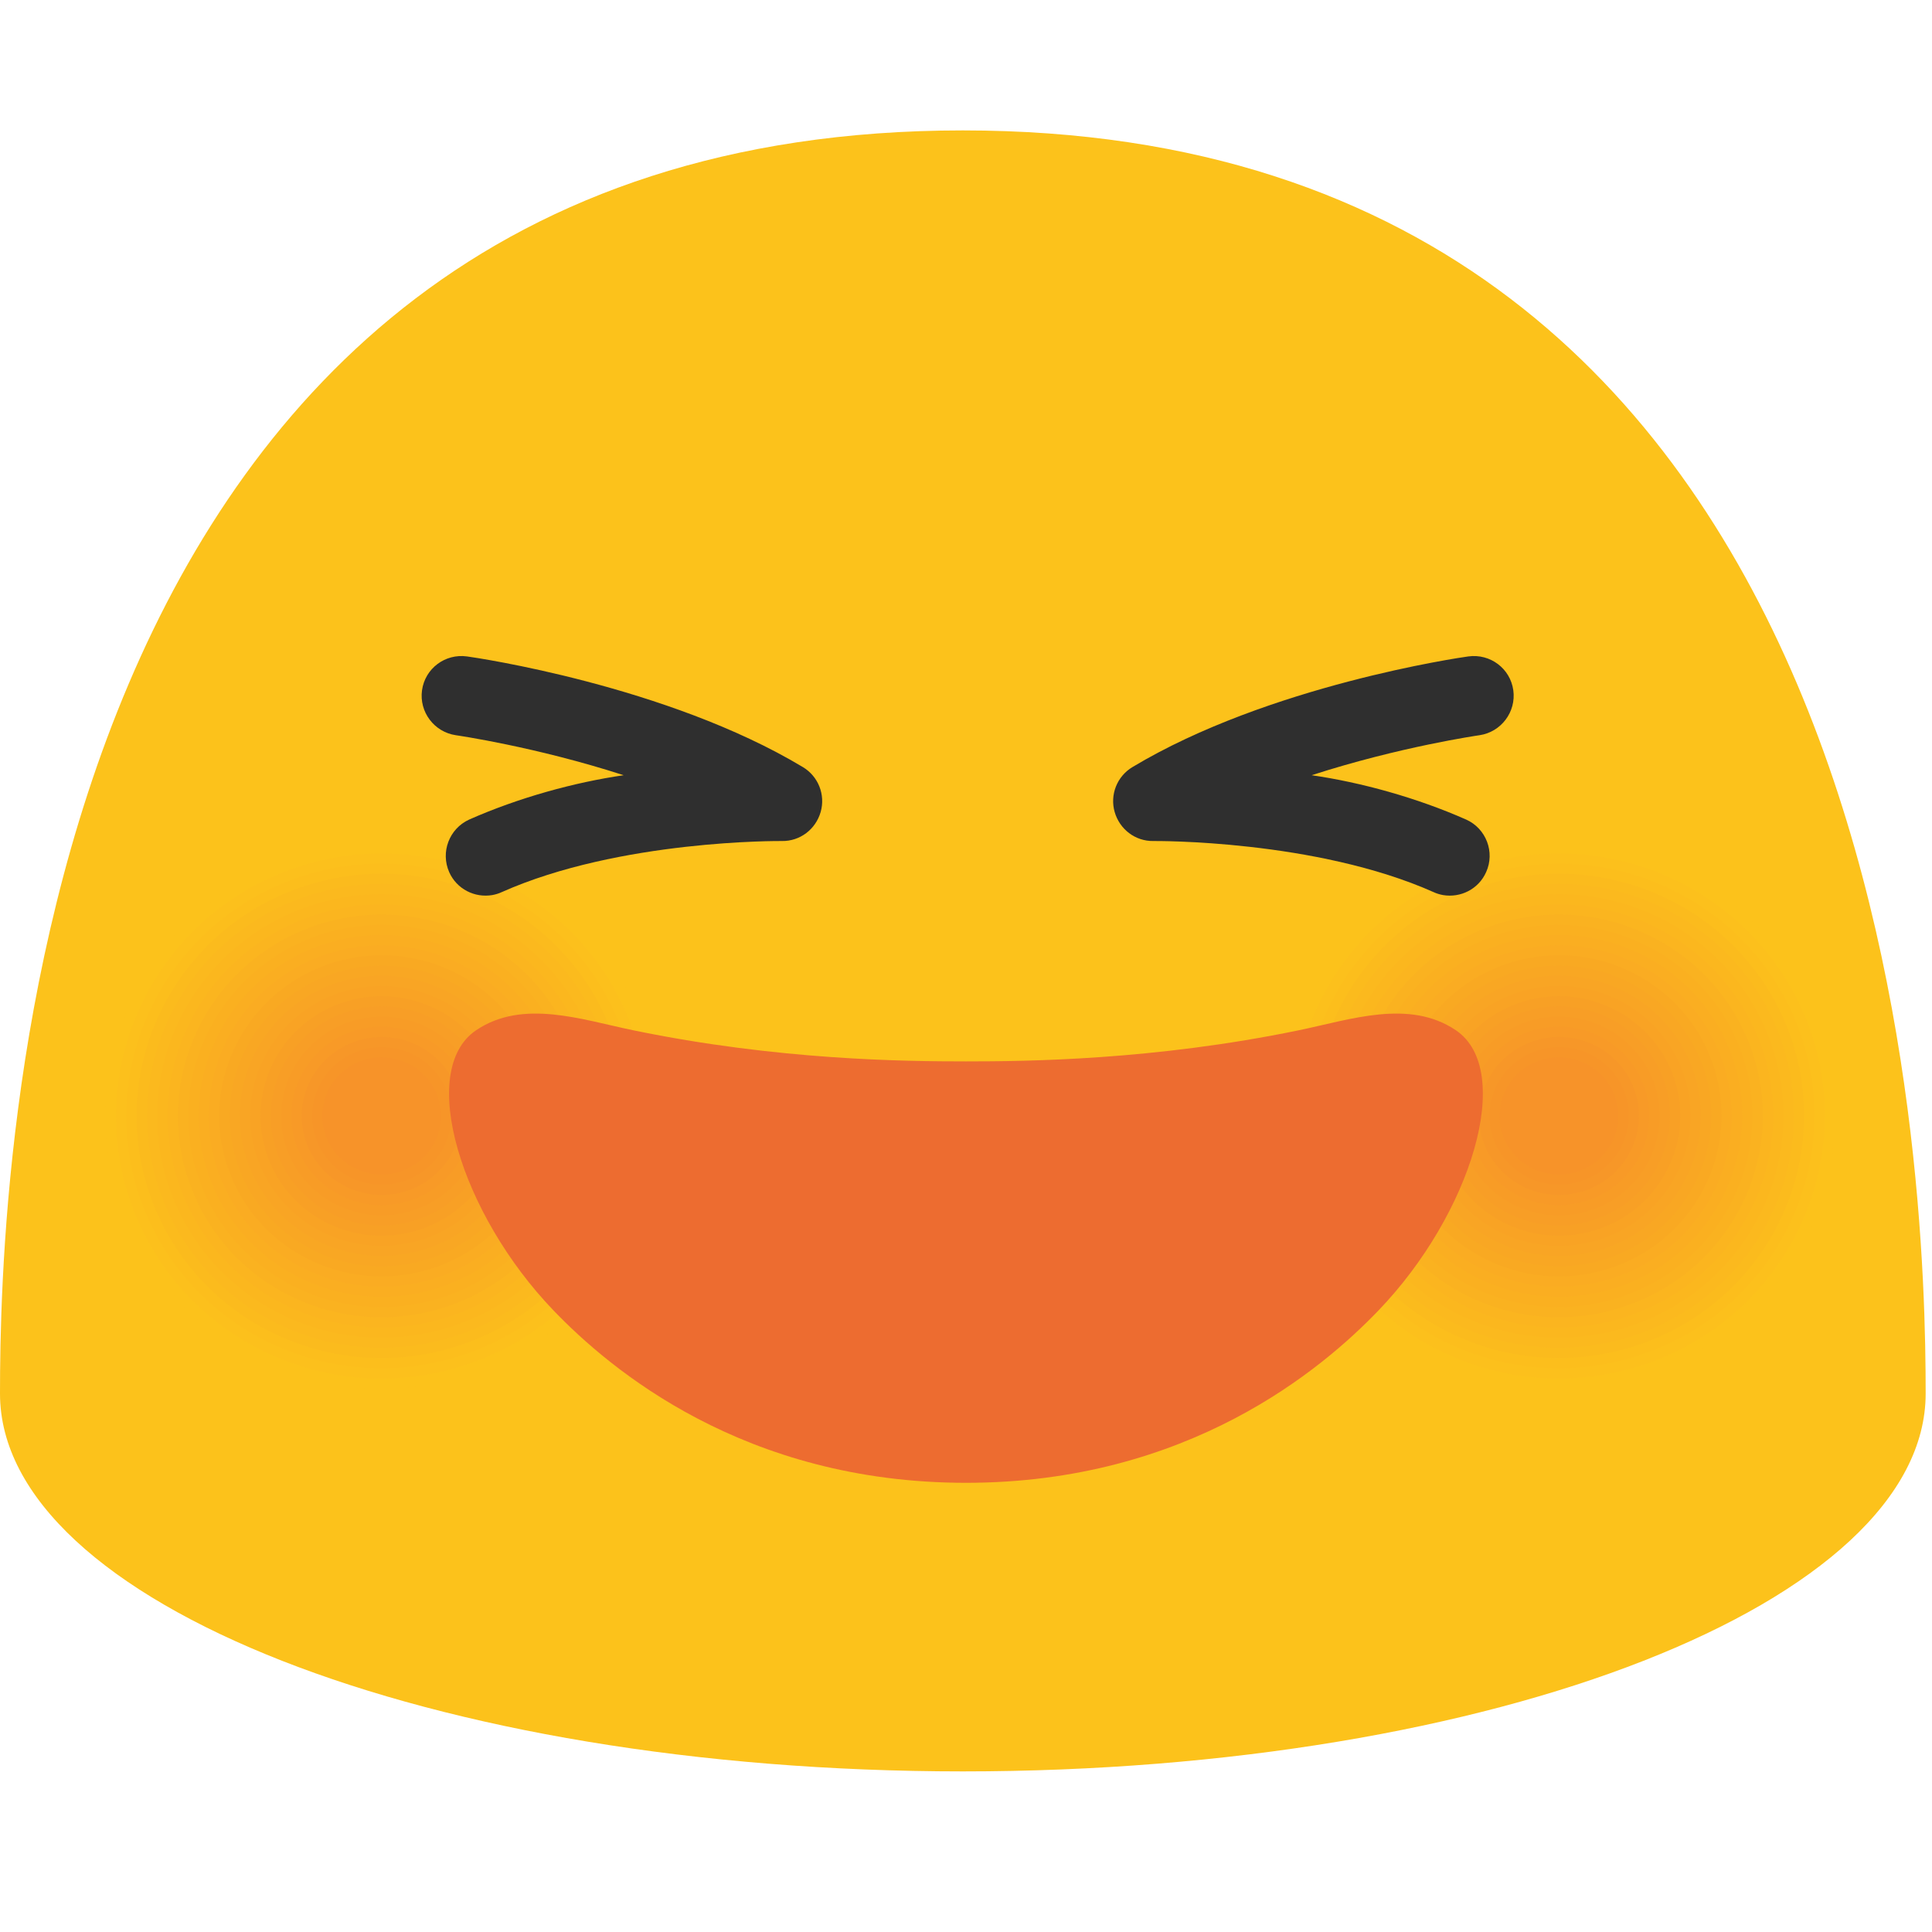
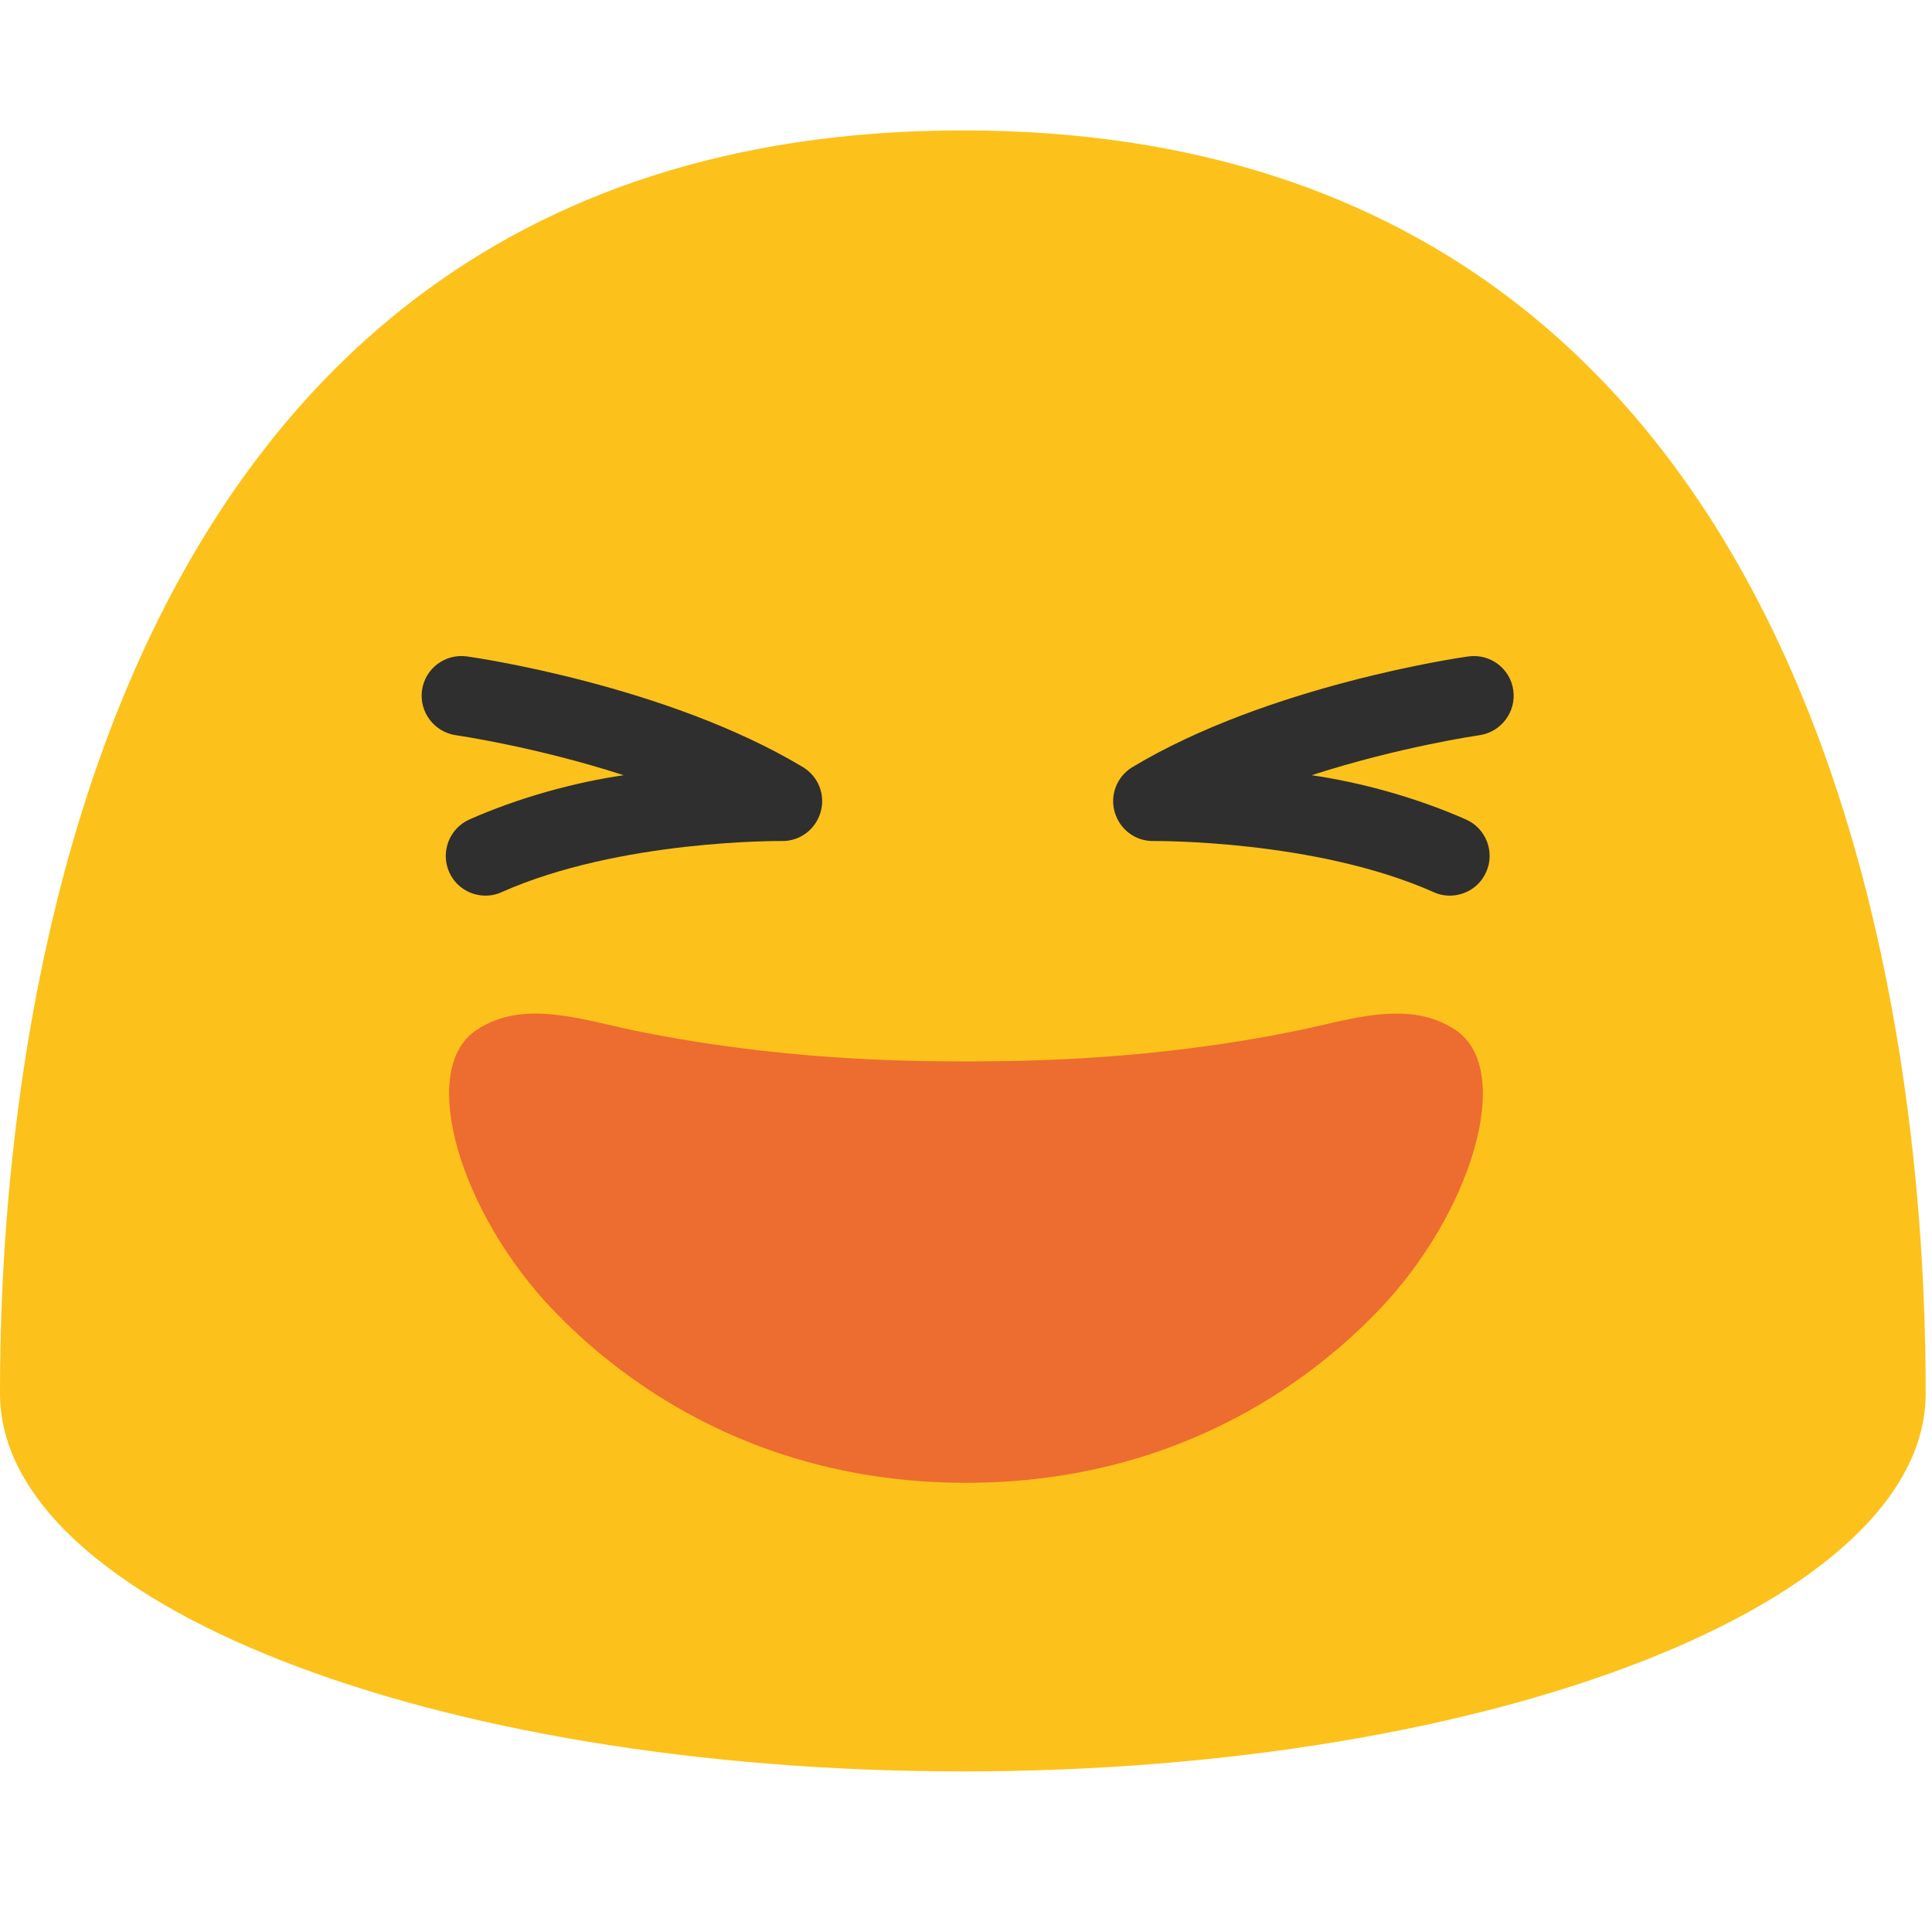
- <svg xmlns="http://www.w3.org/2000/svg" width="128" height="128">
-   <path d="M63.79 8.64C1.48 8.64 0 78.5 0 92.33c0 13.83 28.56 25.03 63.79 25.03 35.24 0 63.79-11.21 63.79-25.03 0-13.83-1.47-83.69-63.79-83.69z" fill="#fcc21b" />
-   <path d="M109.54 90.9c-9.5 3.41-19.98-1.4-23.44-10.78-3.44-9.37 1.43-19.74 10.93-23.17 9.47-3.41 19.98 1.42 23.45 10.79 3.44 9.39-1.46 19.76-10.94 23.16z" fill="#fcc21b" />
-   <path d="M109.31 90.27c-9.15 3.29-19.24-1.35-22.56-10.37-3.31-9.02 1.38-19 10.52-22.3 9.12-3.28 19.23 1.37 22.57 10.39 3.31 9.02-1.41 19-10.53 22.28z" fill="#fcc01c" />
-   <path d="M109.07 89.63c-8.79 3.16-18.49-1.29-21.69-9.97C84.2 71 88.72 61.4 97.5 58.23c8.77-3.15 18.48 1.31 21.69 9.98 3.18 8.68-1.35 18.28-10.12 21.42z" fill="#fcbe1c" />
-   <path d="M108.84 89c-8.44 3.03-17.74-1.24-20.81-9.57-3.06-8.32 1.27-17.53 9.7-20.57 8.41-3.03 17.74 1.26 20.82 9.58 3.05 8.33-1.29 17.54-9.71 20.56z" fill="#fbbb1d" />
-   <path d="M108.61 88.36c-8.08 2.9-17-1.19-19.93-9.17-2.93-7.97 1.22-16.79 9.3-19.7 8.06-2.9 16.99 1.21 19.94 9.18 2.91 7.98-1.25 16.8-9.31 19.69z" fill="#fbb91e" />
-   <path d="M108.37 87.73c-7.73 2.78-16.25-1.14-19.06-8.76-2.8-7.62 1.17-16.05 8.89-18.84 7.7-2.77 16.24 1.15 19.06 8.77 2.8 7.63-1.18 16.06-8.89 18.83z" fill="#fbb71e" />
-   <path d="M108.14 87.1c-7.37 2.65-15.5-1.09-18.18-8.36-2.67-7.27 1.11-15.31 8.48-17.97 7.35-2.64 15.5 1.1 18.19 8.37 2.66 7.27-1.14 15.32-8.49 17.96z" fill="#fbb51f" />
-   <path d="M107.9 86.46c-7.02 2.52-14.76-1.03-17.3-7.96-2.54-6.92 1.06-14.57 8.07-17.1 7-2.52 14.75 1.05 17.31 7.97 2.54 6.92-1.08 14.58-8.08 17.09z" fill="#fab220" />
-   <path d="M107.67 85.83c-6.66 2.39-14.01-.98-16.43-7.55-2.41-6.57 1.01-13.84 7.66-16.24 6.64-2.39 14 1 16.43 7.56 2.42 6.57-1.02 13.84-7.66 16.23z" fill="#fab020" />
-   <path d="M107.44 85.19c-6.31 2.26-13.26-.93-15.55-7.15-2.28-6.22.95-13.1 7.25-15.37 6.29-2.26 13.26.94 15.56 7.16 2.28 6.22-.97 13.1-7.26 15.36z" fill="#faae21" />
-   <path d="M107.2 84.56c-5.95 2.14-12.51-.88-14.68-6.75-2.15-5.87.9-12.36 6.84-14.5 5.93-2.13 12.51.89 14.68 6.76 2.16 5.86-.9 12.36-6.84 14.49z" fill="#faac22" />
-   <path d="M106.97 83.92c-5.59 2.01-11.77-.82-13.8-6.35-2.03-5.51.85-11.62 6.44-13.64 5.58-2.01 11.76.84 13.8 6.35 2.02 5.53-.86 11.64-6.44 13.64z" fill="#f9a922" />
-   <path d="M106.74 83.29c-5.24 1.88-11.02-.77-12.92-5.94-1.9-5.16.79-10.88 6.03-12.77 5.23-1.88 11.02.78 12.93 5.95 1.88 5.16-.82 10.88-6.04 12.76z" fill="#f9a723" />
-   <path d="M106.5 82.65c-4.88 1.75-10.27-.72-12.05-5.54-1.77-4.81.74-10.14 5.62-11.91 4.87-1.75 10.27.73 12.05 5.55 1.77 4.82-.75 10.16-5.62 11.9z" fill="#f9a524" />
-   <path d="M106.27 82.02c-4.53 1.63-9.53-.67-11.17-5.14-1.64-4.46.68-9.41 5.21-11.04 4.52-1.62 9.52.68 11.17 5.14 1.64 4.47-.69 9.42-5.21 11.04z" fill="#f9a324" />
-   <path d="M106.03 81.39c-4.17 1.5-8.78-.62-10.29-4.74-1.51-4.11.63-8.67 4.8-10.17 4.16-1.5 8.77.63 10.3 4.74 1.51 4.11-.64 8.67-4.81 10.17z" fill="#f8a025" />
-   <path d="M105.8 80.75c-3.82 1.37-8.03-.56-9.42-4.33-1.38-3.76.58-7.93 4.39-9.31 3.81-1.37 8.03.57 9.42 4.34 1.39 3.76-.58 7.93-4.39 9.3z" fill="#f89e26" />
-   <path d="M105.57 80.12c-3.46 1.24-7.28-.51-8.54-3.93-1.25-3.41.52-7.19 3.98-8.44 3.46-1.24 7.28.52 8.55 3.93 1.25 3.41-.54 7.2-3.99 8.44z" fill="#f89c26" />
-   <path d="M105.33 79.48c-3.11 1.12-6.54-.46-7.67-3.53-1.13-3.06.47-6.45 3.57-7.58 3.1-1.11 6.53.47 7.67 3.53 1.14 3.07-.47 6.47-3.57 7.58z" fill="#f89a27" />
-   <path d="M105.1 78.85c-2.75.99-5.79-.41-6.79-3.12s.42-5.72 3.17-6.71c2.75-.99 5.79.41 6.79 3.13.99 2.7-.43 5.71-3.17 6.7z" fill="#f79728" />
-   <path d="M104.87 78.21c-2.4.86-5.04-.35-5.91-2.72-.87-2.36.36-4.98 2.76-5.84 2.39-.86 5.04.36 5.92 2.72.85 2.36-.38 4.99-2.77 5.84z" fill="#f79528" />
-   <path d="M104.63 77.58c-2.04.73-4.3-.3-5.04-2.32-.74-2.01.31-4.24 2.35-4.98 2.04-.73 4.29.31 5.04 2.32.74 2.01-.31 4.25-2.35 4.98z" fill="#f79329" />
-   <g>
-     <path d="M31.54 90.9c-9.5 3.41-19.98-1.4-23.44-10.78-3.44-9.37 1.43-19.74 10.93-23.17 9.47-3.41 19.98 1.42 23.45 10.79 3.44 9.39-1.46 19.76-10.94 23.16z" fill="#fcc21b" />
-     <path d="M31.31 90.27c-9.15 3.29-19.24-1.35-22.56-10.37-3.31-9.02 1.38-19 10.52-22.3 9.12-3.28 19.23 1.37 22.57 10.39 3.31 9.02-1.41 19-10.53 22.28z" fill="#fcc01c" />
-     <path d="M31.07 89.63c-8.79 3.16-18.49-1.29-21.69-9.97C6.2 71 10.72 61.4 19.5 58.23c8.77-3.15 18.48 1.31 21.69 9.98 3.18 8.68-1.35 18.28-10.12 21.42z" fill="#fcbe1c" />
-     <path d="M30.84 89c-8.44 3.03-17.74-1.24-20.81-9.57-3.06-8.32 1.27-17.53 9.7-20.57 8.41-3.03 17.74 1.26 20.82 9.58 3.05 8.33-1.29 17.54-9.71 20.56z" fill="#fbbb1d" />
-     <path d="M30.61 88.36c-8.08 2.9-17-1.19-19.93-9.17-2.93-7.97 1.22-16.79 9.3-19.7 8.06-2.9 16.99 1.21 19.94 9.18 2.91 7.98-1.25 16.8-9.31 19.69z" fill="#fbb91e" />
-     <path d="M30.37 87.73c-7.73 2.78-16.25-1.14-19.06-8.76-2.8-7.62 1.17-16.05 8.89-18.84 7.7-2.77 16.24 1.15 19.06 8.77 2.8 7.63-1.18 16.06-8.89 18.83z" fill="#fbb71e" />
-     <path d="M30.14 87.1c-7.37 2.65-15.5-1.09-18.18-8.36-2.67-7.27 1.11-15.31 8.48-17.97 7.35-2.64 15.5 1.1 18.19 8.37 2.66 7.27-1.14 15.32-8.49 17.96z" fill="#fbb51f" />
-     <path d="M29.9 86.46c-7.02 2.52-14.76-1.03-17.3-7.96-2.54-6.92 1.06-14.57 8.07-17.1 7-2.52 14.75 1.05 17.31 7.97 2.54 6.92-1.08 14.58-8.08 17.09z" fill="#fab220" />
-     <path d="M29.67 85.83c-6.66 2.39-14.01-.98-16.43-7.55-2.41-6.57 1.01-13.84 7.66-16.24 6.64-2.39 14 1 16.43 7.56 2.42 6.57-1.02 13.84-7.66 16.23z" fill="#fab020" />
-     <path d="M29.44 85.19c-6.31 2.26-13.26-.93-15.55-7.15-2.28-6.22.95-13.1 7.25-15.37 6.29-2.26 13.26.94 15.56 7.16 2.28 6.22-.97 13.1-7.26 15.36z" fill="#faae21" />
-     <path d="M29.2 84.56c-5.95 2.14-12.51-.88-14.68-6.75-2.15-5.87.9-12.36 6.84-14.5 5.93-2.13 12.51.89 14.68 6.76 2.16 5.86-.9 12.36-6.84 14.49z" fill="#faac22" />
-     <path d="M28.97 83.92c-5.59 2.01-11.77-.82-13.8-6.35-2.03-5.51.85-11.62 6.44-13.64 5.58-2.01 11.76.84 13.8 6.35 2.02 5.53-.86 11.64-6.44 13.64z" fill="#f9a922" />
-     <path d="M28.74 83.29c-5.24 1.88-11.02-.77-12.92-5.94-1.9-5.16.79-10.88 6.03-12.77 5.23-1.88 11.02.78 12.93 5.95 1.88 5.16-.82 10.88-6.04 12.76z" fill="#f9a723" />
-     <path d="M28.5 82.65c-4.88 1.75-10.27-.72-12.05-5.54-1.77-4.81.74-10.14 5.62-11.91 4.87-1.75 10.27.73 12.05 5.55 1.77 4.82-.75 10.16-5.62 11.9z" fill="#f9a524" />
-     <path d="M28.27 82.02c-4.53 1.63-9.53-.67-11.17-5.14-1.64-4.46.68-9.41 5.21-11.04 4.52-1.62 9.52.68 11.17 5.14 1.64 4.47-.69 9.42-5.21 11.04z" fill="#f9a324" />
-     <path d="M28.03 81.39c-4.17 1.5-8.78-.62-10.29-4.74-1.51-4.11.63-8.67 4.8-10.17 4.16-1.5 8.77.63 10.3 4.74 1.51 4.11-.64 8.67-4.81 10.17z" fill="#f8a025" />
-     <path d="M27.8 80.75c-3.82 1.37-8.03-.56-9.42-4.33-1.38-3.76.58-7.93 4.39-9.31 3.81-1.37 8.03.57 9.42 4.34 1.39 3.76-.58 7.93-4.39 9.3z" fill="#f89e26" />
-     <path d="M27.57 80.12c-3.46 1.24-7.28-.51-8.54-3.93-1.25-3.41.52-7.19 3.98-8.44 3.46-1.24 7.28.52 8.55 3.93 1.25 3.41-.54 7.2-3.99 8.44z" fill="#f89c26" />
-     <path d="M27.33 79.48c-3.11 1.12-6.54-.46-7.67-3.53-1.13-3.06.47-6.45 3.57-7.58 3.1-1.11 6.53.47 7.67 3.53 1.14 3.07-.47 6.47-3.57 7.58z" fill="#f89a27" />
-     <path d="M27.1 78.85c-2.75.99-5.79-.41-6.79-3.12s.42-5.72 3.17-6.71c2.75-.99 5.79.41 6.79 3.13.99 2.7-.43 5.71-3.17 6.7z" fill="#f79728" />
-     <path d="M26.87 78.21c-2.4.86-5.04-.35-5.91-2.72-.87-2.36.36-4.98 2.76-5.84 2.39-.86 5.04.36 5.92 2.72.85 2.36-.38 4.99-2.77 5.84z" fill="#f79528" />
-     <path d="M26.63 77.58c-2.04.73-4.3-.3-5.04-2.32-.74-2.01.31-4.24 2.35-4.98 2.04-.73 4.29.31 5.04 2.32.74 2.01-.31 4.25-2.35 4.98z" fill="#f79329" />
+ <svg xmlns="http://www.w3.org/2000/svg" width="128" height="128" version="1.1" id="svg40657">
+   <defs id="defs40661" />
+   <path d="M63.79 8.64C1.48 8.64 0 78.5 0 92.33c0 13.83 28.56 25.03 63.79 25.03 35.24 0 63.79-11.21 63.79-25.03 0-13.83-1.47-83.69-63.79-83.69z" fill="#fcc21b" id="path40559" />
+   <g fill="#2f2f2f" id="g40653">
+     <path d="M98.46 57.78c-.5 1.13-1.7 1.72-2.86 1.52-.21-.04-.42-.1-.61-.19-7.83-3.49-18.47-3.39-18.57-3.39-1.21.02-2.24-.78-2.57-1.92-.33-1.15.16-2.37 1.18-2.98 9.01-5.41 21.72-7.26 22.25-7.33 1.45-.2 2.78.8 2.98 2.24.2 1.44-.81 2.77-2.24 2.98-.07.01-5.28.76-11.12 2.65 3.25.47 6.94 1.48 10.24 2.94 1.32.59 1.92 2.16 1.32 3.48zM29.76 57.78c.5 1.13 1.7 1.72 2.86 1.52.21-.04.42-.1.61-.19 7.83-3.49 18.47-3.39 18.57-3.39 1.21.02 2.24-.78 2.57-1.92.33-1.15-.16-2.37-1.18-2.98-9.01-5.41-21.72-7.26-22.25-7.33-1.45-.2-2.78.8-2.98 2.24-.2 1.44.81 2.77 2.24 2.98.07.01 5.28.76 11.12 2.65-3.25.47-6.94 1.48-10.24 2.94a2.65 2.65 0 0 0-1.32 3.48z" id="path40651" />
  </g>
-   <g fill="#2f2f2f">
-     <path d="M98.46 57.78c-.5 1.13-1.7 1.72-2.86 1.52-.21-.04-.42-.1-.61-.19-7.83-3.49-18.47-3.39-18.57-3.39-1.21.02-2.24-.78-2.57-1.92-.33-1.15.16-2.37 1.18-2.98 9.01-5.41 21.72-7.26 22.25-7.33 1.45-.2 2.78.8 2.98 2.24.2 1.44-.81 2.77-2.24 2.98-.07.01-5.28.76-11.12 2.65 3.25.47 6.94 1.48 10.24 2.94 1.32.59 1.92 2.16 1.32 3.48zM29.76 57.78c.5 1.13 1.7 1.72 2.86 1.52.21-.04.42-.1.61-.19 7.83-3.49 18.47-3.39 18.57-3.39 1.21.02 2.24-.78 2.57-1.92.33-1.15-.16-2.37-1.18-2.98-9.01-5.41-21.72-7.26-22.25-7.33-1.45-.2-2.78.8-2.98 2.24-.2 1.44.81 2.77 2.24 2.98.07.01 5.28.76 11.12 2.65-3.25.47-6.94 1.48-10.24 2.94a2.65 2.65 0 0 0-1.32 3.48z" />
-   </g>
-   <path d="M96.46 68.26c-3.09-2.09-6.98-.71-10.42 0-9.58 1.98-18 2.06-22.04 2.06s-12.46-.08-22.04-2.06c-3.44-.71-7.33-2.09-10.42 0-3.92 2.65-1.03 12.15 5.14 18.57C40.41 90.71 49.29 98.24 64 98.24s23.59-7.53 27.32-11.41c6.17-6.42 9.05-15.92 5.14-18.57z" fill="#ed6c30" />
+   <path d="M96.46 68.26c-3.09-2.09-6.98-.71-10.42 0-9.58 1.98-18 2.06-22.04 2.06s-12.46-.08-22.04-2.06c-3.44-.71-7.33-2.09-10.42 0-3.92 2.65-1.03 12.15 5.14 18.57C40.41 90.71 49.29 98.24 64 98.24s23.59-7.53 27.32-11.41c6.17-6.42 9.05-15.92 5.14-18.57z" fill="#ed6c30" id="path40655" />
</svg>
